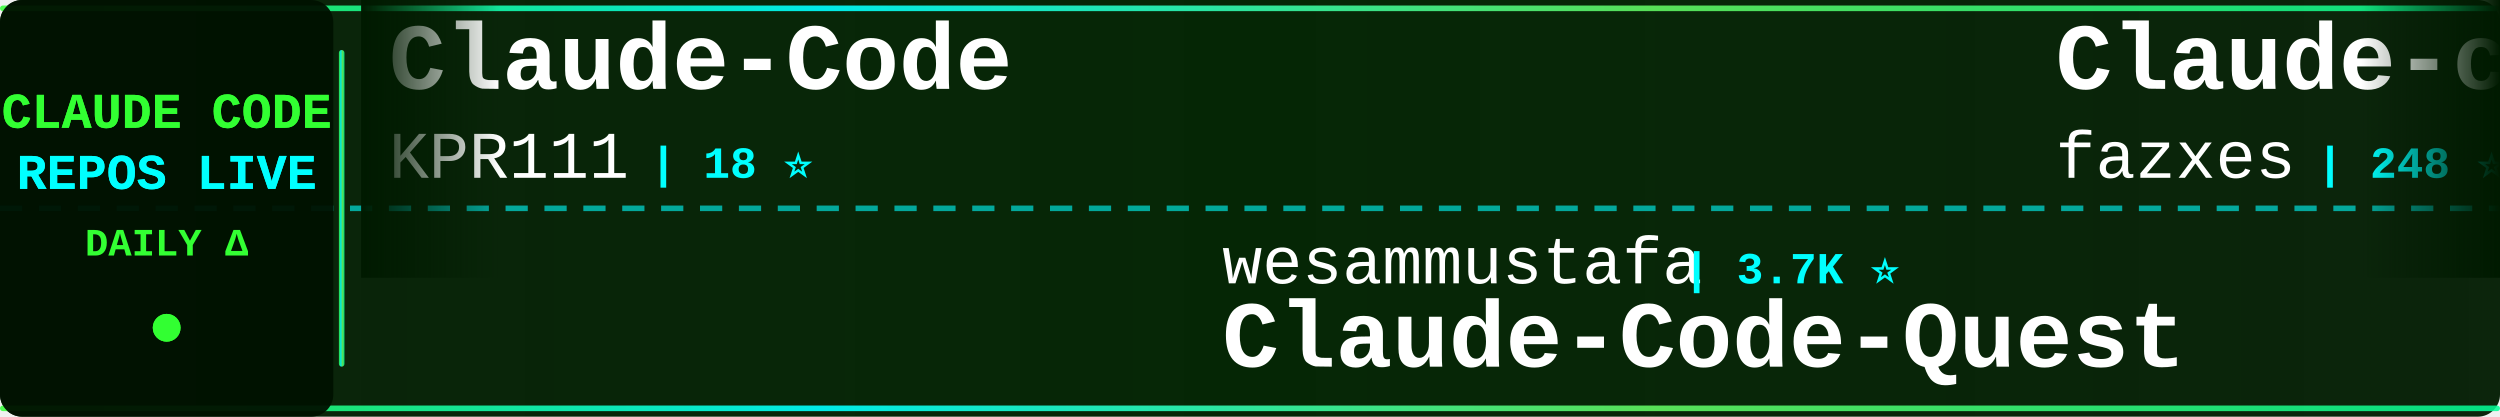
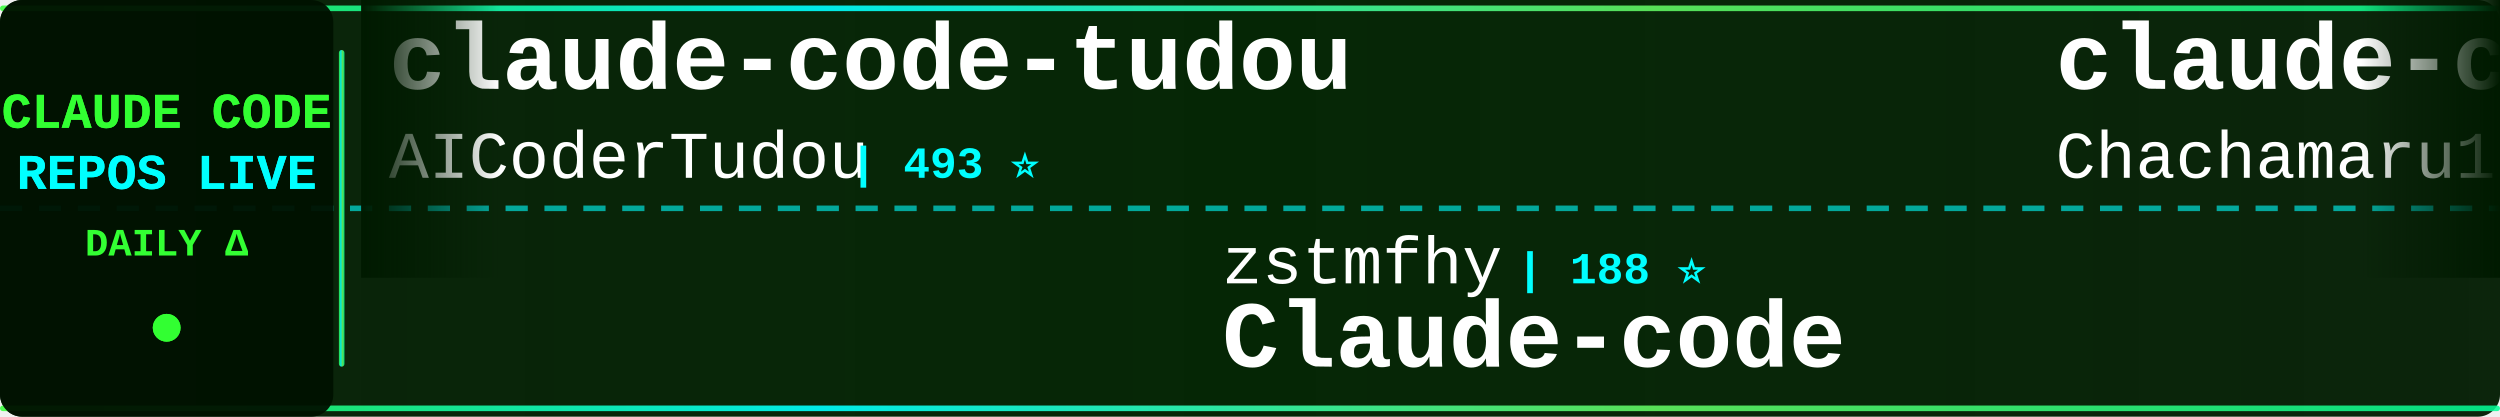
<svg xmlns="http://www.w3.org/2000/svg" width="900" height="150">
  <defs>
    <linearGradient id="tickerBg" x1="0%" y1="0%" x2="100%" y2="0%">
      <stop offset="0%" style="stop-color:#001a00;stop-opacity:0.95" />
      <stop offset="50%" style="stop-color:#002200;stop-opacity:0.98" />
      <stop offset="100%" style="stop-color:#001a00;stop-opacity:0.95" />
    </linearGradient>
    <linearGradient id="borderGrad" x1="0%" y1="0%" x2="100%" y2="0%">
      <stop offset="0%" style="stop-color:#33ff33;stop-opacity:0.85">
        <animate attributeName="stop-opacity" values="0.85;1;0.85" dur="2s" repeatCount="indefinite" />
      </stop>
      <stop offset="33%" style="stop-color:#00ffff;stop-opacity:0.9">
        <animate attributeName="stop-opacity" values="0.9;1;0.9" dur="2.2s" repeatCount="indefinite" />
      </stop>
      <stop offset="66%" style="stop-color:#66ff66;stop-opacity:0.85">
        <animate attributeName="stop-opacity" values="0.85;1;0.85" dur="1.8s" repeatCount="indefinite" />
      </stop>
      <stop offset="100%" style="stop-color:#00ff99;stop-opacity:0.85">
        <animate attributeName="stop-opacity" values="0.85;1;0.85" dur="2s" repeatCount="indefinite" />
      </stop>
    </linearGradient>
    <filter id="textGlow">
      <feGaussianBlur stdDeviation="0.1" result="coloredBlur" />
      <feMerge>
        <feMergeNode in="coloredBlur" />
        <feMergeNode in="SourceGraphic" />
      </feMerge>
    </filter>
    <filter id="metricGlow">
      <feGaussianBlur stdDeviation="0.2" result="coloredBlur" />
      <feMerge>
        <feMergeNode in="coloredBlur" />
        <feMergeNode in="SourceGraphic" />
      </feMerge>
    </filter>
    <linearGradient id="leftFade" x1="0%" y1="0%" x2="100%" y2="0%">
      <stop offset="0%" style="stop-color:#001a00;stop-opacity:1" />
      <stop offset="100%" style="stop-color:#001a00;stop-opacity:0" />
    </linearGradient>
    <linearGradient id="rightFade" x1="0%" y1="0%" x2="100%" y2="0%">
      <stop offset="0%" style="stop-color:#001a00;stop-opacity:0" />
      <stop offset="100%" style="stop-color:#001a00;stop-opacity:1" />
    </linearGradient>
  </defs>
  <rect width="900" height="150" fill="url(#tickerBg)" rx="8" />
  <rect x="0" y="2" width="900" height="2" fill="url(#borderGrad)" rx="1" />
  <rect x="0" y="146" width="900" height="2" fill="url(#borderGrad)" rx="1" />
  <line x1="0" y1="75" x2="900" y2="75" stroke="#00ffff" stroke-width="2" stroke-dasharray="8 6" opacity="0.6" />
  <rect x="0" y="0" width="120" height="150" fill="#001100" opacity="0.95" rx="8" />
  <text x="60" y="46" font-family="'Courier New', monospace" font-size="18" font-weight="bold" fill="#33ff33" text-anchor="middle" filter="url(#textGlow)">
    CLAUDE CODE
  </text>
  <text x="60" y="68" font-family="'Courier New', monospace" font-size="18" font-weight="bold" fill="#00ffff" text-anchor="middle" filter="url(#textGlow)">
    REPOS LIVE
  </text>
  <text x="60" y="92" font-family="'Courier New', monospace" font-size="14" font-weight="bold" fill="#33ff33" text-anchor="middle">
    DAILY Δ
  </text>
  <circle cx="60" cy="118" r="5" fill="#33ff33" filter="url(#metricGlow)">
    <animate attributeName="r" values="4;6;4" dur="1.5s" repeatCount="indefinite" />
    <animate attributeName="opacity" values="0.6;1;0.6" dur="1.5s" repeatCount="indefinite" />
  </circle>
  <rect x="122" y="18" width="2" height="114" fill="url(#borderGrad)" rx="1" />
  <clipPath id="tickerClip">
    <rect x="130" y="0" width="770" height="150" />
  </clipPath>
  <g clip-path="url(#tickerClip)">
    <g id="tickerItems">
      <animateTransform attributeName="transform" attributeType="XML" type="translate" from="0 0" to="-3000 0" dur="54s" repeatCount="indefinite" />
      <g transform="translate(0, 0)">
-         <text x="140" y="32" font-family="'Courier New', monospace" font-size="34" font-weight="bold" fill="#ffffff">Claude-Code</text>
-         <text x="140" y="64" font-family="'Courier New', monospace" font-size="24" font-weight="normal" fill="#ffffff" opacity="1.0">KPR111</text>
-         <text x="234" y="64" font-family="'Courier New', monospace" font-size="16" font-weight="bold" fill="#00ffff"> | 18 ⭐</text>
+         <text x="140" y="32" font-family="'Courier New', monospace" font-size="34" font-weight="bold" fill="#ffffff">claude-code-tudou</text>
+         <text x="140" y="64" font-family="'Courier New', monospace" font-size="24" font-weight="normal" fill="#ffffff" opacity="1.0">AICoderTudou</text>
+         <text x="306" y="64" font-family="'Courier New', monospace" font-size="16" font-weight="bold" fill="#00ffff"> | 493 ⭐</text>
      </g>
      <g transform="translate(300, 0)">
-         <text x="140" y="102" font-family="'Courier New', monospace" font-size="24" font-weight="normal" fill="#ffffff" opacity="1.0">wesammustafa</text>
-         <text x="306" y="102" font-family="'Courier New', monospace" font-size="16" font-weight="bold" fill="#00ffff"> | 3.7K ⭐</text>
-         <text x="140" y="132" font-family="'Courier New', monospace" font-size="34" font-weight="bold" fill="#ffffff">Claude-Code-Quest</text>
+         <text x="140" y="102" font-family="'Courier New', monospace" font-size="24" font-weight="normal" fill="#ffffff" opacity="1.0">zstmfhy</text>
+         <text x="246" y="102" font-family="'Courier New', monospace" font-size="16" font-weight="bold" fill="#00ffff"> | 188 ⭐</text>
+         <text x="140" y="132" font-family="'Courier New', monospace" font-size="34" font-weight="bold" fill="#ffffff">Claude-code</text>
      </g>
      <g transform="translate(600, 0)">
-         <text x="140" y="32" font-family="'Courier New', monospace" font-size="34" font-weight="bold" fill="#ffffff">Claude-code</text>
-         <text x="140" y="64" font-family="'Courier New', monospace" font-size="24" font-weight="normal" fill="#ffffff" opacity="1.0">fazxes</text>
-         <text x="234" y="64" font-family="'Courier New', monospace" font-size="16" font-weight="bold" fill="#00ffff"> | 248 ⭐</text>
+         <text x="140" y="32" font-family="'Courier New', monospace" font-size="34" font-weight="bold" fill="#ffffff">claude-code-harness</text>
+         <text x="140" y="64" font-family="'Courier New', monospace" font-size="24" font-weight="normal" fill="#ffffff" opacity="1.0">Chachamaru127</text>
+         <text x="318" y="64" font-family="'Courier New', monospace" font-size="16" font-weight="bold" fill="#00ffff"> | 3.2K ⭐</text>
      </g>
      <g transform="translate(900, 0)">
-         <text x="140" y="102" font-family="'Courier New', monospace" font-size="24" font-weight="normal" fill="#ffffff" opacity="1.0">jqueryscript</text>
-         <text x="306" y="102" font-family="'Courier New', monospace" font-size="16" font-weight="bold" fill="#00ffff"> | 557 ⭐</text>
-         <text x="140" y="132" font-family="'Courier New', monospace" font-size="34" font-weight="bold" fill="#ffffff">awesome-claude-code</text>
+         <text x="140" y="102" font-family="'Courier New', monospace" font-size="24" font-weight="normal" fill="#ffffff" opacity="1.0">AprilNEA</text>
+         <text x="258" y="102" font-family="'Courier New', monospace" font-size="16" font-weight="bold" fill="#00ffff"> | 393 ⭐</text>
+         <text x="140" y="132" font-family="'Courier New', monospace" font-size="34" font-weight="bold" fill="#ffffff">claude-code-source</text>
      </g>
      <g transform="translate(1200, 0)">
-         <text x="140" y="32" font-family="'Courier New', monospace" font-size="34" font-weight="bold" fill="#ffffff">claude-code-source</text>
-         <text x="140" y="64" font-family="'Courier New', monospace" font-size="24" font-weight="normal" fill="#ffffff" opacity="1.0">JrCx7scC</text>
-         <text x="258" y="64" font-family="'Courier New', monospace" font-size="16" font-weight="bold" fill="#00ffff"> | 377 ⭐</text>
+         <text x="140" y="32" font-family="'Courier New', monospace" font-size="34" font-weight="bold" fill="#ffffff">free-claude-code</text>
+         <text x="140" y="64" font-family="'Courier New', monospace" font-size="24" font-weight="normal" fill="#ffffff" opacity="1.0">Alishahryar1</text>
+         <text x="306" y="64" font-family="'Courier New', monospace" font-size="16" font-weight="bold" fill="#00ffff"> | 73.1K ⭐ +12</text>
      </g>
      <g transform="translate(1500, 0)">
-         <text x="140" y="102" font-family="'Courier New', monospace" font-size="24" font-weight="normal" fill="#ffffff" opacity="1.0">techjarves</text>
-         <text x="282" y="102" font-family="'Courier New', monospace" font-size="16" font-weight="bold" fill="#00ffff"> | 1.6K ⭐ -1</text>
-         <text x="140" y="132" font-family="'Courier New', monospace" font-size="34" font-weight="bold" fill="#ffffff">ClaudeCode-Portable</text>
-       </g>
-       <g transform="translate(1800, 0)">
-         <text x="140" y="32" font-family="'Courier New', monospace" font-size="34" font-weight="bold" fill="#ffffff">claude-code-webui</text>
-         <text x="140" y="64" font-family="'Courier New', monospace" font-size="24" font-weight="normal" fill="#ffffff" opacity="1.0">sugyan</text>
-         <text x="234" y="64" font-family="'Courier New', monospace" font-size="16" font-weight="bold" fill="#00ffff"> | 1.1K ⭐</text>
-       </g>
-       <g transform="translate(2100, 0)">
        <text x="140" y="102" font-family="'Courier New', monospace" font-size="24" font-weight="normal" fill="#ffffff" opacity="1.0">daymade</text>
        <text x="246" y="102" font-family="'Courier New', monospace" font-size="16" font-weight="bold" fill="#00ffff"> | 1.5K ⭐</text>
        <text x="140" y="132" font-family="'Courier New', monospace" font-size="34" font-weight="bold" fill="#ffffff">claude-code-skills</text>
      </g>
+       <g transform="translate(1800, 0)">
+         <text x="140" y="32" font-family="'Courier New', monospace" font-size="34" font-weight="bold" fill="#ffffff">claude-code-rust</text>
+         <text x="140" y="64" font-family="'Courier New', monospace" font-size="24" font-weight="normal" fill="#ffffff" opacity="1.0">lorryjovens-hub</text>
+         <text x="342" y="64" font-family="'Courier New', monospace" font-size="16" font-weight="bold" fill="#00ffff"> | 1.7K ⭐</text>
+       </g>
+       <g transform="translate(2100, 0)">
+         <text x="140" y="102" font-family="'Courier New', monospace" font-size="24" font-weight="normal" fill="#ffffff" opacity="1.0">VILA-Lab</text>
+         <text x="258" y="102" font-family="'Courier New', monospace" font-size="16" font-weight="bold" fill="#00ffff"> | 2.3K ⭐ +1</text>
+         <text x="140" y="132" font-family="'Courier New', monospace" font-size="34" font-weight="bold" fill="#ffffff">Dive-into-Claude-Code</text>
+       </g>
      <g transform="translate(2400, 0)">
-         <text x="140" y="32" font-family="'Courier New', monospace" font-size="34" font-weight="bold" fill="#ffffff">edmunds-claude-code</text>
-         <text x="140" y="64" font-family="'Courier New', monospace" font-size="24" font-weight="normal" fill="#ffffff" opacity="1.0">edmund-io</text>
-         <text x="270" y="64" font-family="'Courier New', monospace" font-size="16" font-weight="bold" fill="#00ffff"> | 1.5K ⭐</text>
+         <text x="140" y="32" font-family="'Courier New', monospace" font-size="34" font-weight="bold" fill="#ffffff">claude-code-source-code</text>
+         <text x="140" y="64" font-family="'Courier New', monospace" font-size="24" font-weight="normal" fill="#ffffff" opacity="1.0">777genius</text>
+         <text x="270" y="64" font-family="'Courier New', monospace" font-size="16" font-weight="bold" fill="#00ffff"> | 941 ⭐</text>
      </g>
      <g transform="translate(2700, 0)">
+         <text x="140" y="102" font-family="'Courier New', monospace" font-size="24" font-weight="normal" fill="#ffffff" opacity="1.0">Pimzino</text>
+         <text x="246" y="102" font-family="'Courier New', monospace" font-size="16" font-weight="bold" fill="#00ffff"> | 3.9K ⭐</text>
+         <text x="140" y="132" font-family="'Courier New', monospace" font-size="34" font-weight="bold" fill="#ffffff">claude-code-spec-workflo...</text>
+       </g>
+       <g transform="translate(3000, 0)">
+         <text x="140" y="32" font-family="'Courier New', monospace" font-size="34" font-weight="bold" fill="#ffffff">claude-code-tudou</text>
+         <text x="140" y="64" font-family="'Courier New', monospace" font-size="24" font-weight="normal" fill="#ffffff" opacity="1.0">AICoderTudou</text>
+         <text x="306" y="64" font-family="'Courier New', monospace" font-size="16" font-weight="bold" fill="#00ffff"> | 493 ⭐</text>
+       </g>
+       <g transform="translate(3300, 0)">
        <text x="140" y="102" font-family="'Courier New', monospace" font-size="24" font-weight="normal" fill="#ffffff" opacity="1.0">zstmfhy</text>
        <text x="246" y="102" font-family="'Courier New', monospace" font-size="16" font-weight="bold" fill="#00ffff"> | 188 ⭐</text>
        <text x="140" y="132" font-family="'Courier New', monospace" font-size="34" font-weight="bold" fill="#ffffff">Claude-code</text>
      </g>
-       <g transform="translate(3000, 0)">
-         <text x="140" y="32" font-family="'Courier New', monospace" font-size="34" font-weight="bold" fill="#ffffff">Claude-Code</text>
-         <text x="140" y="64" font-family="'Courier New', monospace" font-size="24" font-weight="normal" fill="#ffffff" opacity="1.0">KPR111</text>
-         <text x="234" y="64" font-family="'Courier New', monospace" font-size="16" font-weight="bold" fill="#00ffff"> | 18 ⭐</text>
-       </g>
-       <g transform="translate(3300, 0)">
-         <text x="140" y="102" font-family="'Courier New', monospace" font-size="24" font-weight="normal" fill="#ffffff" opacity="1.0">wesammustafa</text>
-         <text x="306" y="102" font-family="'Courier New', monospace" font-size="16" font-weight="bold" fill="#00ffff"> | 3.7K ⭐</text>
-         <text x="140" y="132" font-family="'Courier New', monospace" font-size="34" font-weight="bold" fill="#ffffff">Claude-Code-Quest</text>
-       </g>
      <g transform="translate(3600, 0)">
-         <text x="140" y="32" font-family="'Courier New', monospace" font-size="34" font-weight="bold" fill="#ffffff">Claude-code</text>
-         <text x="140" y="64" font-family="'Courier New', monospace" font-size="24" font-weight="normal" fill="#ffffff" opacity="1.0">fazxes</text>
-         <text x="234" y="64" font-family="'Courier New', monospace" font-size="16" font-weight="bold" fill="#00ffff"> | 248 ⭐</text>
+         <text x="140" y="32" font-family="'Courier New', monospace" font-size="34" font-weight="bold" fill="#ffffff">claude-code-harness</text>
+         <text x="140" y="64" font-family="'Courier New', monospace" font-size="24" font-weight="normal" fill="#ffffff" opacity="1.0">Chachamaru127</text>
+         <text x="318" y="64" font-family="'Courier New', monospace" font-size="16" font-weight="bold" fill="#00ffff"> | 3.2K ⭐</text>
      </g>
      <g transform="translate(3900, 0)">
-         <text x="140" y="102" font-family="'Courier New', monospace" font-size="24" font-weight="normal" fill="#ffffff" opacity="1.0">jqueryscript</text>
-         <text x="306" y="102" font-family="'Courier New', monospace" font-size="16" font-weight="bold" fill="#00ffff"> | 557 ⭐</text>
-         <text x="140" y="132" font-family="'Courier New', monospace" font-size="34" font-weight="bold" fill="#ffffff">awesome-claude-code</text>
+         <text x="140" y="102" font-family="'Courier New', monospace" font-size="24" font-weight="normal" fill="#ffffff" opacity="1.0">AprilNEA</text>
+         <text x="258" y="102" font-family="'Courier New', monospace" font-size="16" font-weight="bold" fill="#00ffff"> | 393 ⭐</text>
+         <text x="140" y="132" font-family="'Courier New', monospace" font-size="34" font-weight="bold" fill="#ffffff">claude-code-source</text>
      </g>
    </g>
  </g>
  <rect x="130" y="0" width="50" height="100" fill="url(#leftFade)" />
  <rect x="850" y="0" width="50" height="100" fill="url(#rightFade)" />
</svg>
